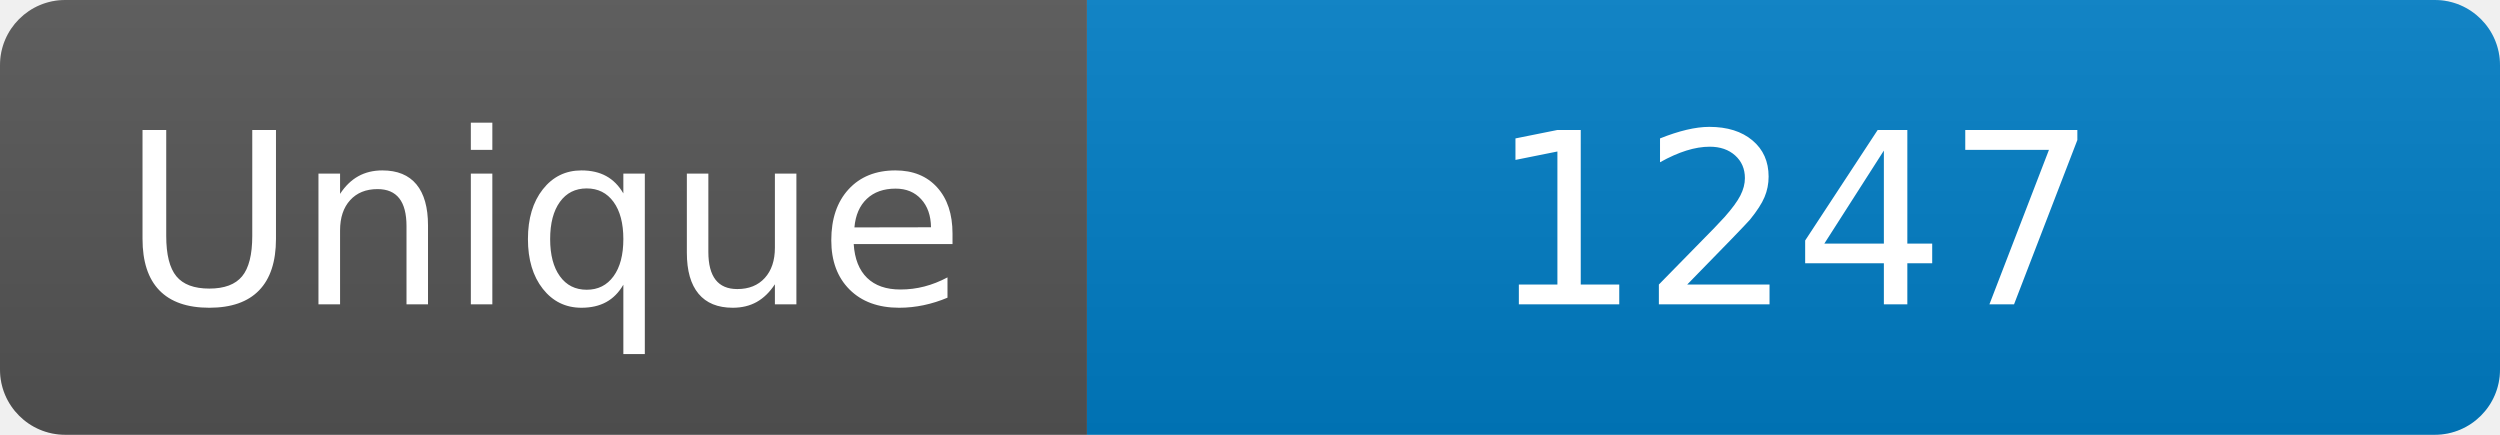
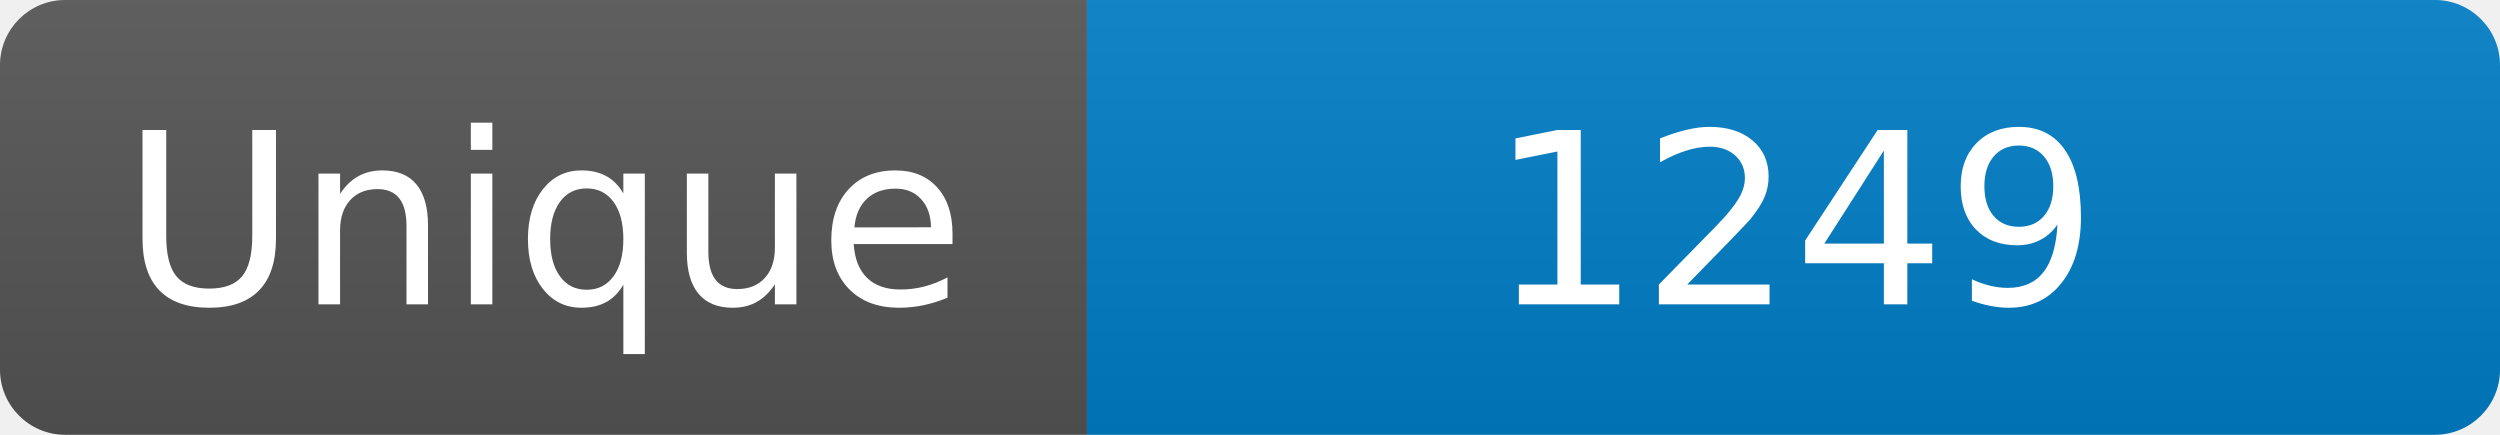
<svg xmlns="http://www.w3.org/2000/svg" width="115" height="20" role="img" aria-label="Maintained?: yes">
  <linearGradient id="s" x2="0" y2="100%">
    <stop offset="0" stop-color="#bbb" stop-opacity=".1" />
    <stop offset="1" stop-opacity=".1" />
  </linearGradient>
  <clipPath id="r">
    <rect width="115" height="20" rx="3" fill="#fff" />
  </clipPath>
  <g clip-path="url(#r)">
    <rect width="50" height="20" fill="#555" />
    <rect x="50" width="160" height="20" fill="#007ec6" />
    <rect width="115" height="20" fill="url(#s)" />
  </g>
  <g fill="#fff" text-anchor="middle" font-family="Verdana,Geneva,DejaVu Sans,sans-serif" font-size="110">
    <text x="250" y="140" transform="scale(.1)" fill="#fff">Unique</text>
-     <text x="825" y="140" transform="scale(.1)" fill="#fff">1247</text>
+     <text x="825" y="140" transform="scale(.1)" fill="#fff">1249</text>
  </g>
</svg>
